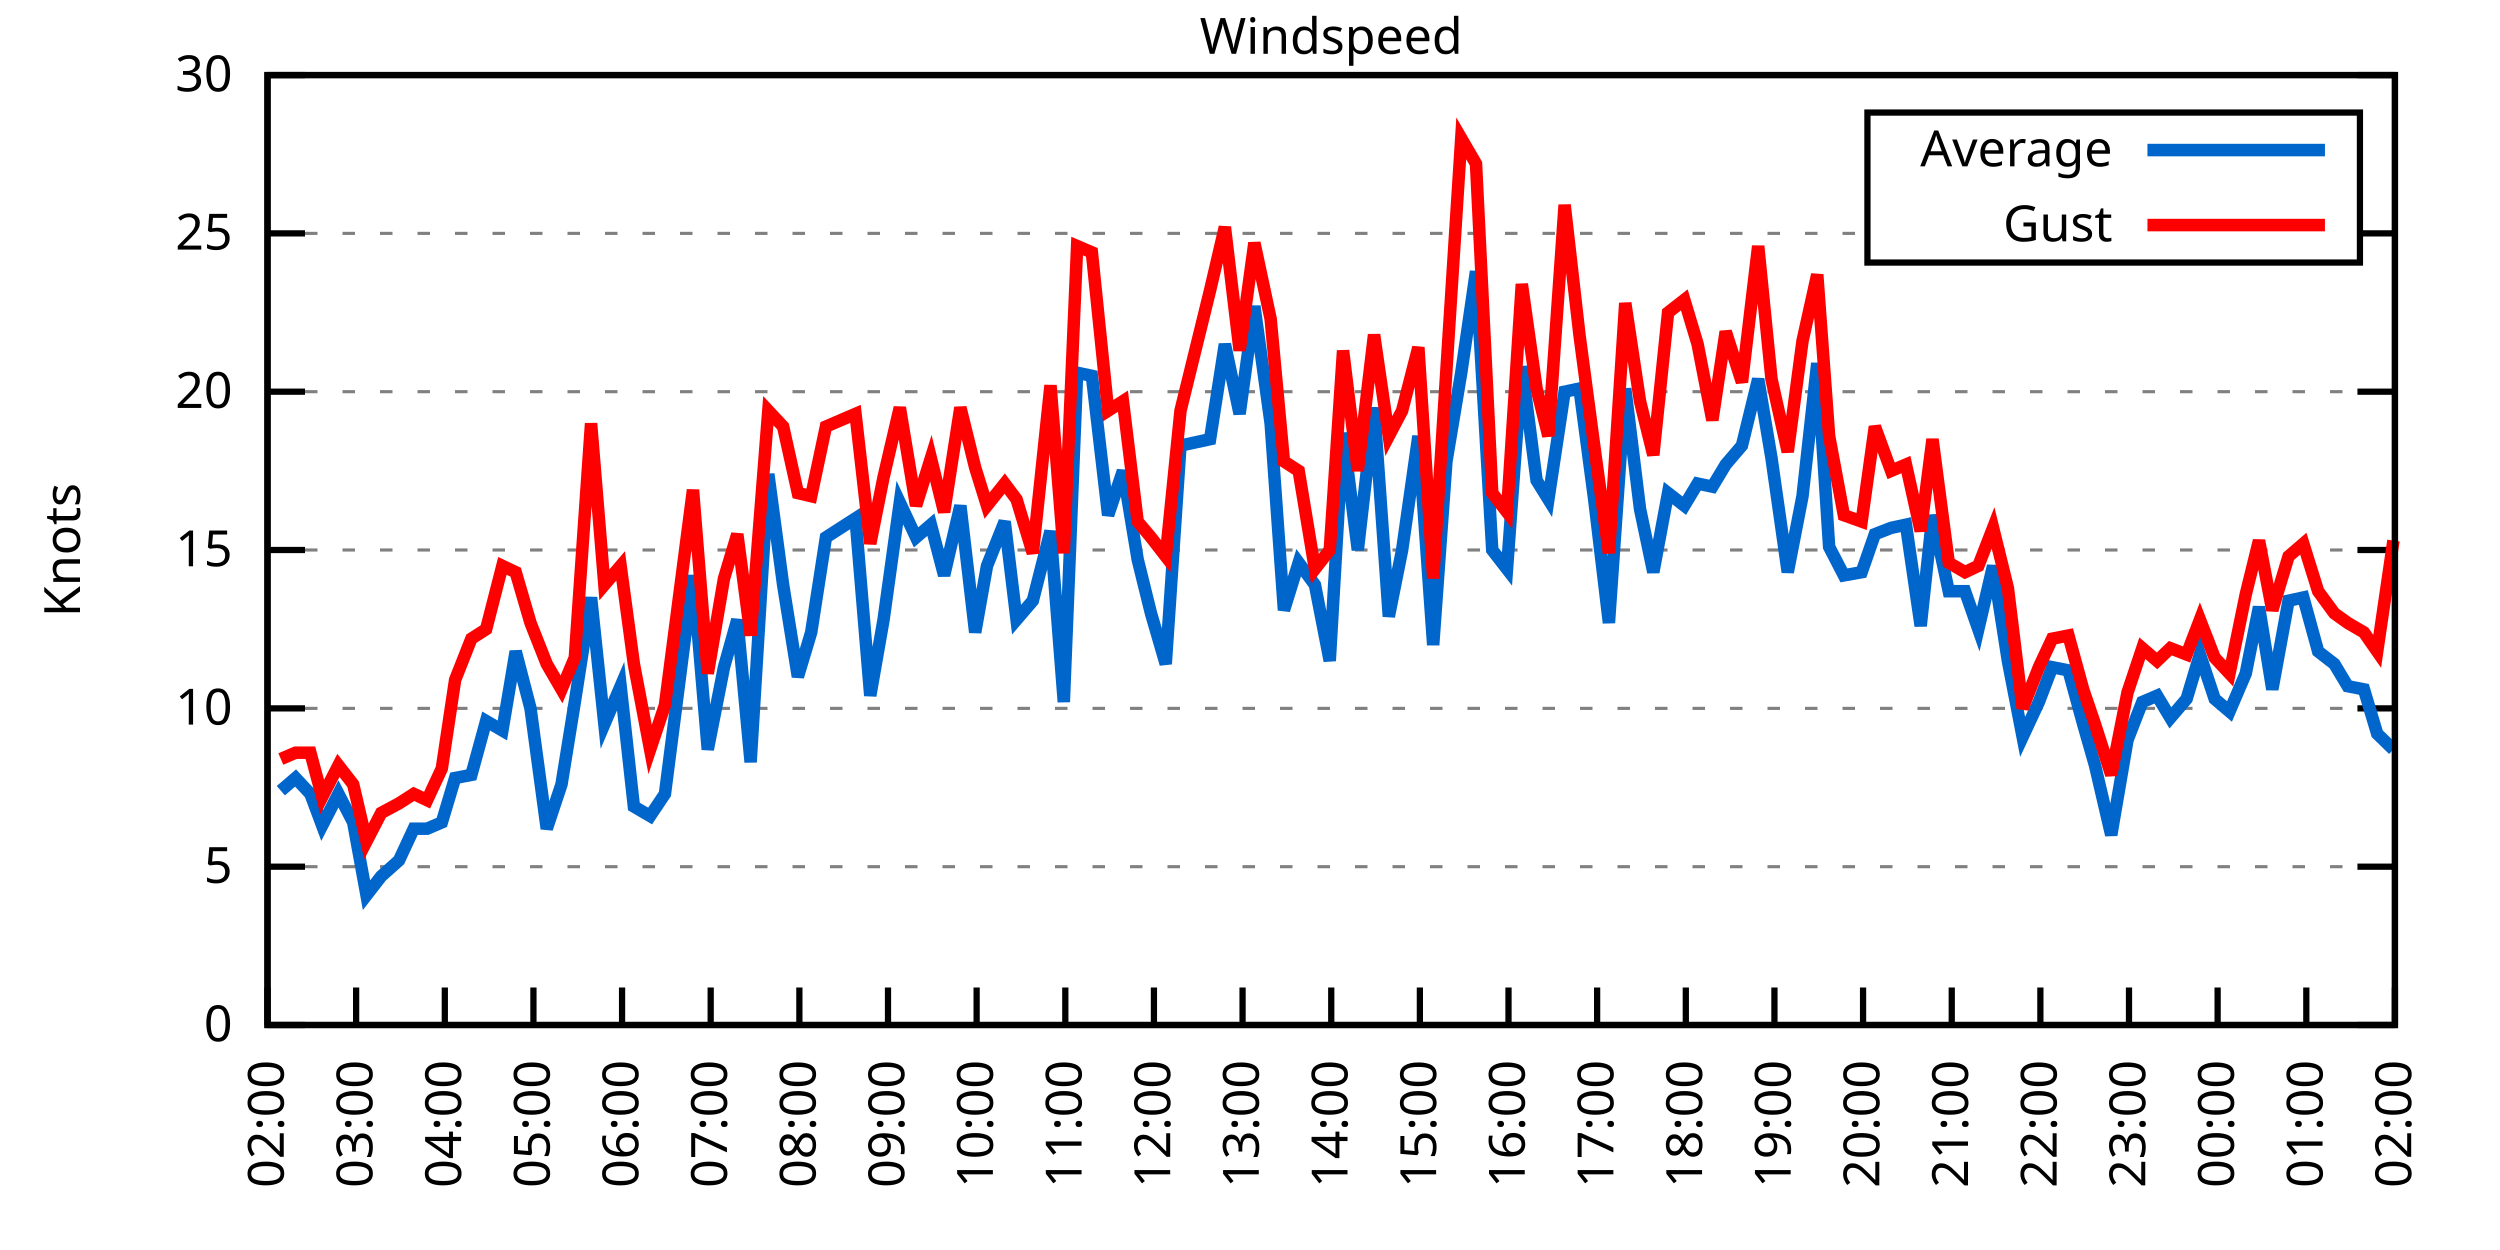
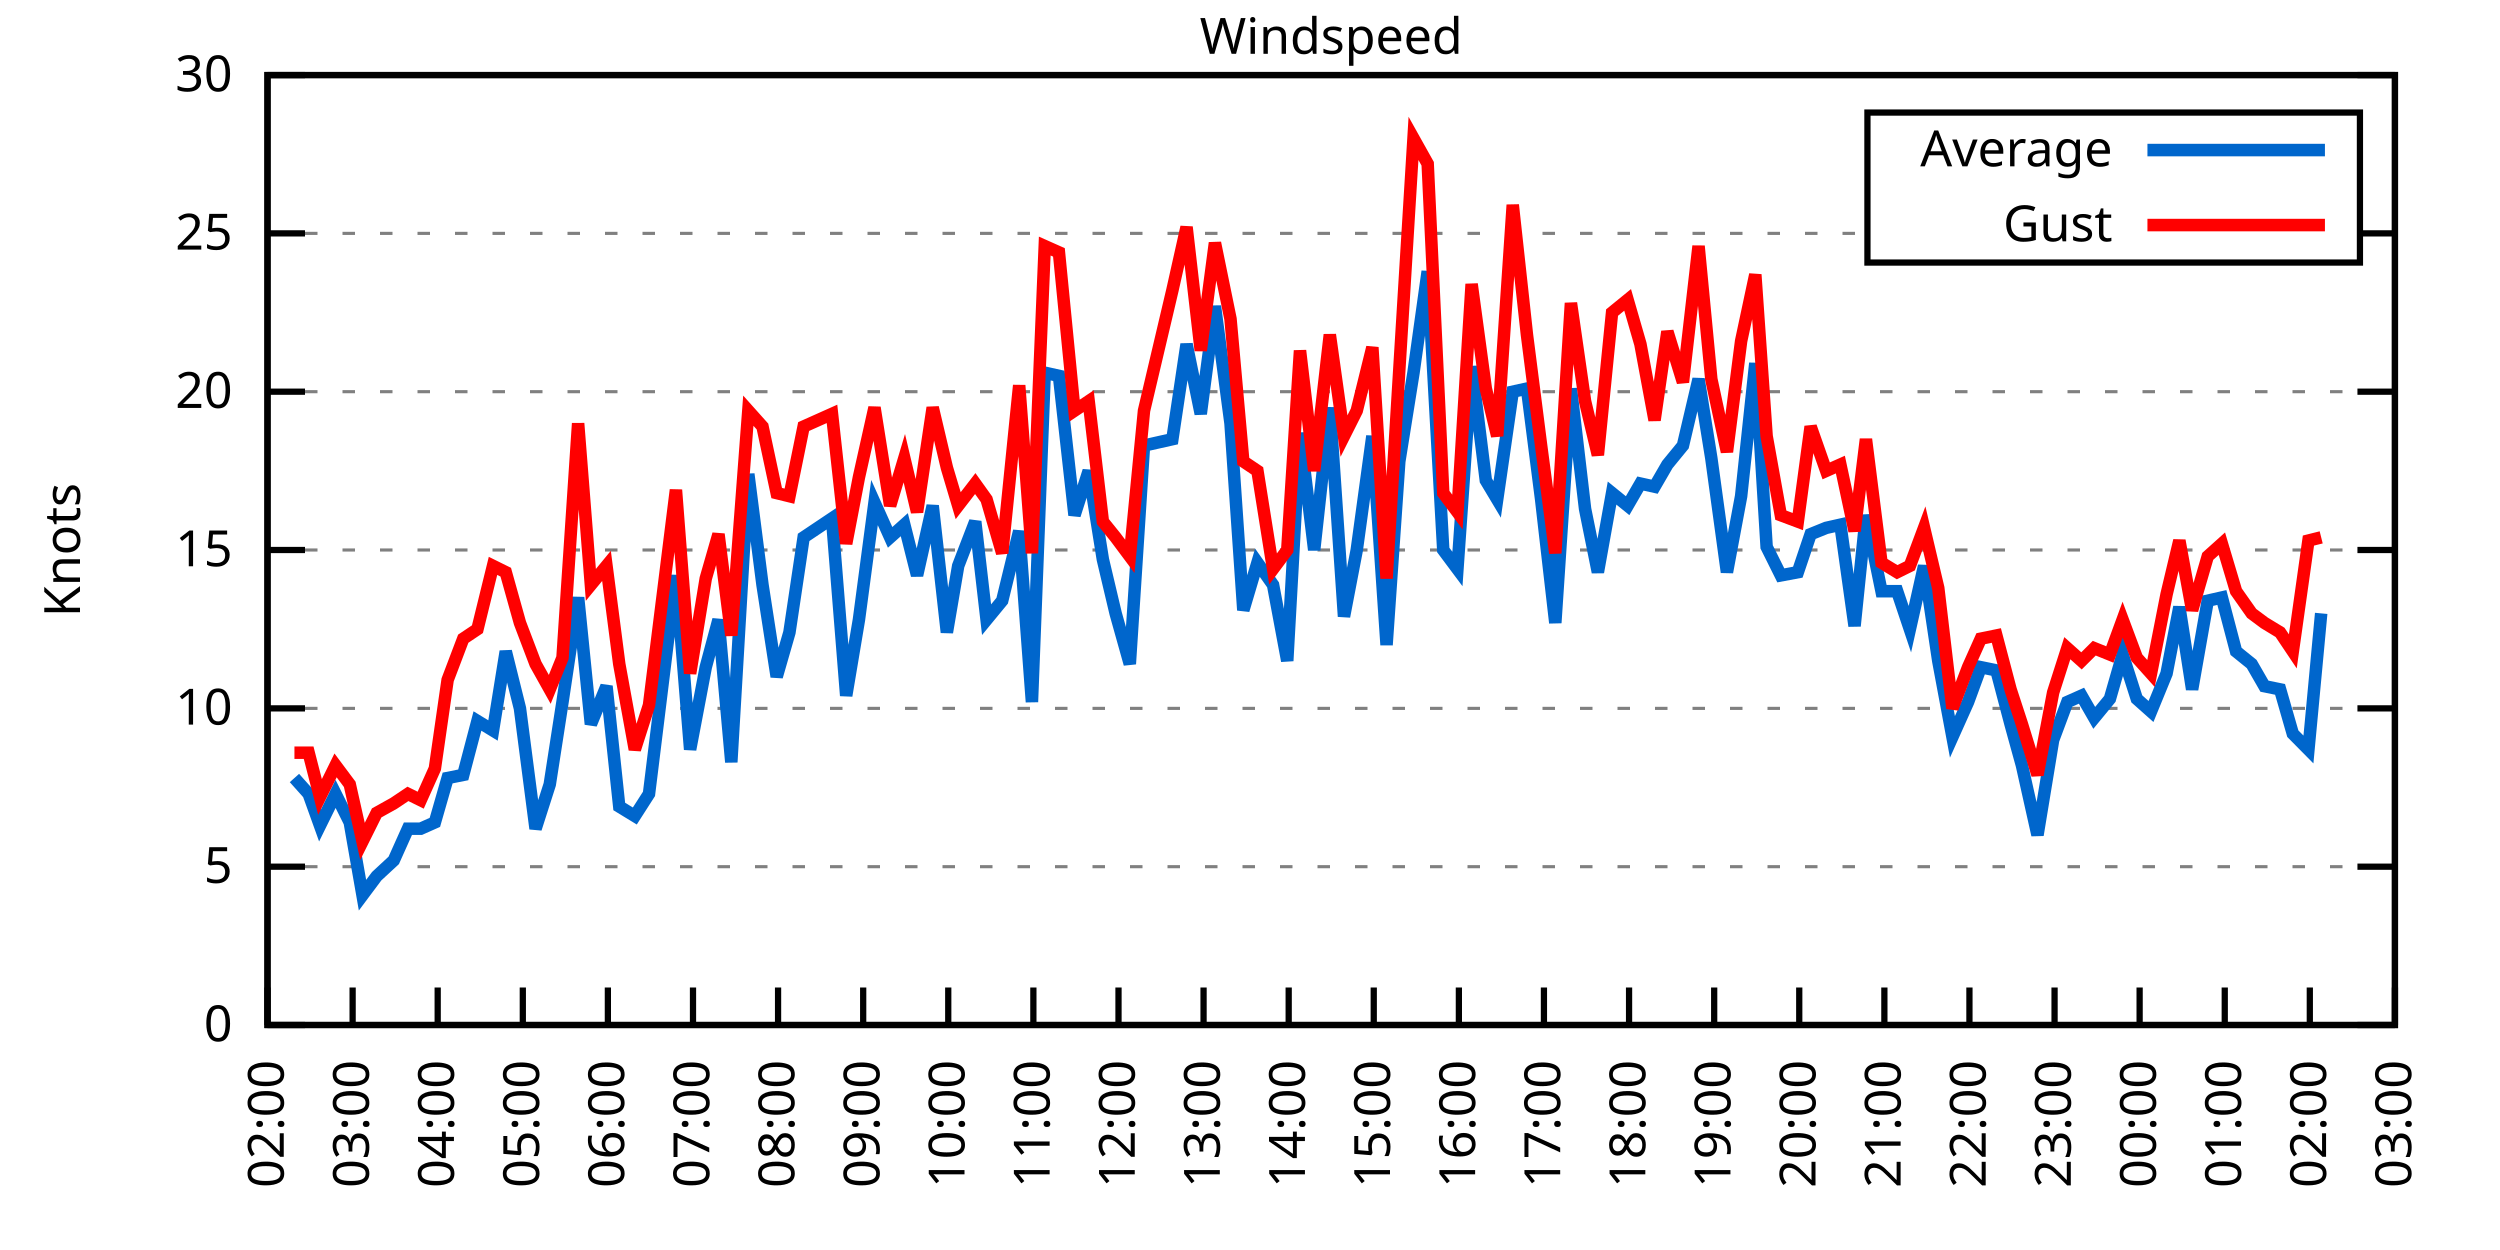
<svg xmlns="http://www.w3.org/2000/svg" xmlns:xlink="http://www.w3.org/1999/xlink" width="400" height="200" viewBox="0 0 400 200">
  <g id="gnuplot_canvas">
    <rect x="0" y="0" width="400" height="200" fill="none" />
    <defs>
      <circle id="gpDot" r="0.5" stroke-width="0.5" stroke="currentColor" />
      <path id="gpPt0" stroke-width="0.333" stroke="currentColor" d="M-1,0 h2 M0,-1 v2" />
      <path id="gpPt1" stroke-width="0.333" stroke="currentColor" d="M-1,-1 L1,1 M1,-1 L-1,1" />
      <path id="gpPt2" stroke-width="0.333" stroke="currentColor" d="M-1,0 L1,0 M0,-1 L0,1 M-1,-1 L1,1 M-1,1 L1,-1" />
      <rect id="gpPt3" stroke-width="0.333" stroke="currentColor" x="-1" y="-1" width="2" height="2" />
      <rect id="gpPt4" stroke-width="0.333" stroke="currentColor" fill="currentColor" x="-1" y="-1" width="2" height="2" />
      <circle id="gpPt5" stroke-width="0.333" stroke="currentColor" cx="0" cy="0" r="1" />
      <use xlink:href="#gpPt5" id="gpPt6" fill="currentColor" stroke="none" />
      <path id="gpPt7" stroke-width="0.333" stroke="currentColor" d="M0,-1.33 L-1.33,0.67 L1.33,0.67 z" />
      <use xlink:href="#gpPt7" id="gpPt8" fill="currentColor" stroke="none" />
      <use xlink:href="#gpPt7" id="gpPt9" stroke="currentColor" transform="rotate(180)" />
      <use xlink:href="#gpPt9" id="gpPt10" fill="currentColor" stroke="none" />
      <use xlink:href="#gpPt3" id="gpPt11" stroke="currentColor" transform="rotate(45)" />
      <use xlink:href="#gpPt11" id="gpPt12" fill="currentColor" stroke="none" />
      <path id="gpPt13" stroke-width="0.333" stroke="currentColor" d="M0,1.330 L1.265,0.411 L0.782,-1.067 L-0.782,-1.076 L-1.265,0.411 z" />
      <use xlink:href="#gpPt13" id="gpPt14" fill="currentColor" stroke="none" />
      <filter id="textbox" filterUnits="objectBoundingBox" x="0" y="0" height="1" width="1">
        <feFlood flood-color="white" flood-opacity="1" result="bgnd" />
        <feComposite in="SourceGraphic" in2="bgnd" operator="atop" />
      </filter>
      <filter id="greybox" filterUnits="objectBoundingBox" x="0" y="0" height="1" width="1">
        <feFlood flood-color="lightgrey" flood-opacity="1" result="grey" />
        <feComposite in="SourceGraphic" in2="grey" operator="atop" />
      </filter>
    </defs>
    <g fill="none" color="white" stroke="currentColor" stroke-width="1.00" stroke-linecap="butt" stroke-linejoin="miter">
</g>
    <g fill="none" color="black" stroke="currentColor" stroke-width="1.00" stroke-linecap="butt" stroke-linejoin="miter">
      <g stroke="none" shape-rendering="crispEdges">
        <polygon fill="rgb(255, 255, 255)" points="42.80,164.00 383.18,164.00 383.18,12.02 42.80,12.02 " />
      </g>
    </g>
    <g fill="none" color="black" stroke="currentColor" stroke-width="1.00" stroke-linecap="butt" stroke-linejoin="miter">
</g>
    <g fill="none" color="black" stroke="black" stroke-width="0.50" stroke-linecap="butt" stroke-linejoin="miter">
</g>
    <g fill="none" color="gray" stroke="currentColor" stroke-width="0.50" stroke-linecap="butt" stroke-linejoin="miter">
      <path stroke="gray" stroke-dasharray="2,4" class="gridline" d="M42.80,164.00 L383.19,164.00  " />
    </g>
    <g fill="none" color="gray" stroke="gray" stroke-width="1.00" stroke-linecap="butt" stroke-linejoin="miter">
</g>
    <g fill="none" color="black" stroke="currentColor" stroke-width="1.00" stroke-linecap="butt" stroke-linejoin="miter">
      <path stroke="black" d="M42.80,164.00 L48.80,164.00 M383.19,164.00 L377.19,164.00  " />
      <g transform="translate(37.20,166.60)" stroke="none" fill="black" font-family="Sans" font-size="8.00" text-anchor="end">
        <text>
          <tspan font-family="Sans"> 0</tspan>
        </text>
      </g>
    </g>
    <g fill="none" color="black" stroke="currentColor" stroke-width="1.00" stroke-linecap="butt" stroke-linejoin="miter">
</g>
    <g fill="none" color="black" stroke="black" stroke-width="0.50" stroke-linecap="butt" stroke-linejoin="miter">
</g>
    <g fill="none" color="gray" stroke="currentColor" stroke-width="0.50" stroke-linecap="butt" stroke-linejoin="miter">
      <path stroke="gray" stroke-dasharray="2,4" class="gridline" d="M42.80,138.67 L383.19,138.67  " />
    </g>
    <g fill="none" color="gray" stroke="gray" stroke-width="1.00" stroke-linecap="butt" stroke-linejoin="miter">
</g>
    <g fill="none" color="black" stroke="currentColor" stroke-width="1.00" stroke-linecap="butt" stroke-linejoin="miter">
      <path stroke="black" d="M42.80,138.67 L48.80,138.67 M383.19,138.67 L377.19,138.67  " />
      <g transform="translate(37.20,141.27)" stroke="none" fill="black" font-family="Sans" font-size="8.00" text-anchor="end">
        <text>
          <tspan font-family="Sans"> 5</tspan>
        </text>
      </g>
    </g>
    <g fill="none" color="black" stroke="currentColor" stroke-width="1.00" stroke-linecap="butt" stroke-linejoin="miter">
</g>
    <g fill="none" color="black" stroke="black" stroke-width="0.50" stroke-linecap="butt" stroke-linejoin="miter">
</g>
    <g fill="none" color="gray" stroke="currentColor" stroke-width="0.50" stroke-linecap="butt" stroke-linejoin="miter">
      <path stroke="gray" stroke-dasharray="2,4" class="gridline" d="M42.80,113.34 L383.19,113.34  " />
    </g>
    <g fill="none" color="gray" stroke="gray" stroke-width="1.00" stroke-linecap="butt" stroke-linejoin="miter">
</g>
    <g fill="none" color="black" stroke="currentColor" stroke-width="1.00" stroke-linecap="butt" stroke-linejoin="miter">
      <path stroke="black" d="M42.80,113.34 L48.80,113.34 M383.19,113.34 L377.19,113.34  " />
      <g transform="translate(37.20,115.94)" stroke="none" fill="black" font-family="Sans" font-size="8.00" text-anchor="end">
        <text>
          <tspan font-family="Sans"> 10</tspan>
        </text>
      </g>
    </g>
    <g fill="none" color="black" stroke="currentColor" stroke-width="1.00" stroke-linecap="butt" stroke-linejoin="miter">
</g>
    <g fill="none" color="black" stroke="black" stroke-width="0.50" stroke-linecap="butt" stroke-linejoin="miter">
</g>
    <g fill="none" color="gray" stroke="currentColor" stroke-width="0.50" stroke-linecap="butt" stroke-linejoin="miter">
      <path stroke="gray" stroke-dasharray="2,4" class="gridline" d="M42.80,88.00 L383.19,88.00  " />
    </g>
    <g fill="none" color="gray" stroke="gray" stroke-width="1.00" stroke-linecap="butt" stroke-linejoin="miter">
</g>
    <g fill="none" color="black" stroke="currentColor" stroke-width="1.00" stroke-linecap="butt" stroke-linejoin="miter">
      <path stroke="black" d="M42.80,88.00 L48.80,88.00 M383.19,88.00 L377.19,88.00  " />
      <g transform="translate(37.20,90.60)" stroke="none" fill="black" font-family="Sans" font-size="8.00" text-anchor="end">
        <text>
          <tspan font-family="Sans"> 15</tspan>
        </text>
      </g>
    </g>
    <g fill="none" color="black" stroke="currentColor" stroke-width="1.00" stroke-linecap="butt" stroke-linejoin="miter">
</g>
    <g fill="none" color="black" stroke="black" stroke-width="0.50" stroke-linecap="butt" stroke-linejoin="miter">
</g>
    <g fill="none" color="gray" stroke="currentColor" stroke-width="0.50" stroke-linecap="butt" stroke-linejoin="miter">
      <path stroke="gray" stroke-dasharray="2,4" class="gridline" d="M42.80,62.67 L383.19,62.67  " />
    </g>
    <g fill="none" color="gray" stroke="gray" stroke-width="1.00" stroke-linecap="butt" stroke-linejoin="miter">
</g>
    <g fill="none" color="black" stroke="currentColor" stroke-width="1.00" stroke-linecap="butt" stroke-linejoin="miter">
      <path stroke="black" d="M42.80,62.67 L48.80,62.67 M383.19,62.67 L377.19,62.67  " />
      <g transform="translate(37.20,65.27)" stroke="none" fill="black" font-family="Sans" font-size="8.00" text-anchor="end">
        <text>
          <tspan font-family="Sans"> 20</tspan>
        </text>
      </g>
    </g>
    <g fill="none" color="black" stroke="currentColor" stroke-width="1.00" stroke-linecap="butt" stroke-linejoin="miter">
</g>
    <g fill="none" color="black" stroke="black" stroke-width="0.50" stroke-linecap="butt" stroke-linejoin="miter">
</g>
    <g fill="none" color="gray" stroke="currentColor" stroke-width="0.50" stroke-linecap="butt" stroke-linejoin="miter">
      <path stroke="gray" stroke-dasharray="2,4" class="gridline" d="M42.80,37.34 L298.79,37.34 M377.59,37.34 L383.19,37.34  " />
    </g>
    <g fill="none" color="gray" stroke="gray" stroke-width="1.00" stroke-linecap="butt" stroke-linejoin="miter">
</g>
    <g fill="none" color="black" stroke="currentColor" stroke-width="1.00" stroke-linecap="butt" stroke-linejoin="miter">
      <path stroke="black" d="M42.80,37.34 L48.80,37.34 M383.19,37.34 L377.19,37.34  " />
      <g transform="translate(37.20,39.94)" stroke="none" fill="black" font-family="Sans" font-size="8.00" text-anchor="end">
        <text>
          <tspan font-family="Sans"> 25</tspan>
        </text>
      </g>
    </g>
    <g fill="none" color="black" stroke="currentColor" stroke-width="1.00" stroke-linecap="butt" stroke-linejoin="miter">
</g>
    <g fill="none" color="black" stroke="black" stroke-width="0.50" stroke-linecap="butt" stroke-linejoin="miter">
</g>
    <g fill="none" color="gray" stroke="currentColor" stroke-width="0.50" stroke-linecap="butt" stroke-linejoin="miter">
      <path stroke="gray" stroke-dasharray="2,4" class="gridline" d="M42.80,12.01 L383.19,12.01  " />
    </g>
    <g fill="none" color="gray" stroke="gray" stroke-width="1.00" stroke-linecap="butt" stroke-linejoin="miter">
</g>
    <g fill="none" color="black" stroke="currentColor" stroke-width="1.00" stroke-linecap="butt" stroke-linejoin="miter">
      <path stroke="black" d="M42.80,12.01 L48.80,12.01 M383.19,12.01 L377.19,12.01  " />
      <g transform="translate(37.20,14.61)" stroke="none" fill="black" font-family="Sans" font-size="8.00" text-anchor="end">
        <text>
          <tspan font-family="Sans"> 30</tspan>
        </text>
      </g>
    </g>
    <g fill="none" color="black" stroke="currentColor" stroke-width="1.00" stroke-linecap="butt" stroke-linejoin="miter">
      <path stroke="black" d="M42.80,164.00 L42.80,158.00  " />
      <g transform="translate(45.40,169.60) rotate(270.00)" stroke="none" fill="black" font-family="Sans" font-size="8.00" text-anchor="end">
        <text>
          <tspan font-family="Sans">02:00</tspan>
        </text>
      </g>
    </g>
    <g fill="none" color="black" stroke="currentColor" stroke-width="1.00" stroke-linecap="butt" stroke-linejoin="miter">
-       <path stroke="black" d="M56.98,164.00 L56.98,158.00  " />
-       <g transform="translate(59.58,169.60) rotate(270.00)" stroke="none" fill="black" font-family="Sans" font-size="8.00" text-anchor="end">
+       <path stroke="black" d="M56.42,164.00 L56.42,158.00  " />
+       <g transform="translate(59.02,169.60) rotate(270.00)" stroke="none" fill="black" font-family="Sans" font-size="8.00" text-anchor="end">
        <text>
          <tspan font-family="Sans">03:00</tspan>
        </text>
      </g>
    </g>
    <g fill="none" color="black" stroke="currentColor" stroke-width="1.00" stroke-linecap="butt" stroke-linejoin="miter">
-       <path stroke="black" d="M71.17,164.00 L71.17,158.00  " />
-       <g transform="translate(73.77,169.60) rotate(270.00)" stroke="none" fill="black" font-family="Sans" font-size="8.00" text-anchor="end">
+       <path stroke="black" d="M70.03,164.00 L70.03,158.00  " />
+       <g transform="translate(72.63,169.60) rotate(270.00)" stroke="none" fill="black" font-family="Sans" font-size="8.00" text-anchor="end">
        <text>
          <tspan font-family="Sans">04:00</tspan>
        </text>
      </g>
    </g>
    <g fill="none" color="black" stroke="currentColor" stroke-width="1.00" stroke-linecap="butt" stroke-linejoin="miter">
-       <path stroke="black" d="M85.35,164.00 L85.35,158.00  " />
-       <g transform="translate(87.95,169.60) rotate(270.00)" stroke="none" fill="black" font-family="Sans" font-size="8.00" text-anchor="end">
+       <path stroke="black" d="M83.65,164.00 L83.65,158.00  " />
+       <g transform="translate(86.25,169.60) rotate(270.00)" stroke="none" fill="black" font-family="Sans" font-size="8.00" text-anchor="end">
        <text>
          <tspan font-family="Sans">05:00</tspan>
        </text>
      </g>
    </g>
    <g fill="none" color="black" stroke="currentColor" stroke-width="1.00" stroke-linecap="butt" stroke-linejoin="miter">
-       <path stroke="black" d="M99.53,164.00 L99.53,158.00  " />
-       <g transform="translate(102.13,169.60) rotate(270.00)" stroke="none" fill="black" font-family="Sans" font-size="8.00" text-anchor="end">
+       <path stroke="black" d="M97.26,164.00 L97.26,158.00  " />
+       <g transform="translate(99.86,169.60) rotate(270.00)" stroke="none" fill="black" font-family="Sans" font-size="8.00" text-anchor="end">
        <text>
          <tspan font-family="Sans">06:00</tspan>
        </text>
      </g>
    </g>
    <g fill="none" color="black" stroke="currentColor" stroke-width="1.00" stroke-linecap="butt" stroke-linejoin="miter">
-       <path stroke="black" d="M113.71,164.00 L113.71,158.00  " />
-       <g transform="translate(116.31,169.60) rotate(270.00)" stroke="none" fill="black" font-family="Sans" font-size="8.00" text-anchor="end">
+       <path stroke="black" d="M110.88,164.00 L110.88,158.00  " />
+       <g transform="translate(113.48,169.60) rotate(270.00)" stroke="none" fill="black" font-family="Sans" font-size="8.00" text-anchor="end">
        <text>
          <tspan font-family="Sans">07:00</tspan>
        </text>
      </g>
    </g>
    <g fill="none" color="black" stroke="currentColor" stroke-width="1.00" stroke-linecap="butt" stroke-linejoin="miter">
-       <path stroke="black" d="M127.90,164.00 L127.90,158.00  " />
-       <g transform="translate(130.50,169.60) rotate(270.00)" stroke="none" fill="black" font-family="Sans" font-size="8.00" text-anchor="end">
+       <path stroke="black" d="M124.49,164.00 L124.49,158.00  " />
+       <g transform="translate(127.09,169.60) rotate(270.00)" stroke="none" fill="black" font-family="Sans" font-size="8.00" text-anchor="end">
        <text>
          <tspan font-family="Sans">08:00</tspan>
        </text>
      </g>
    </g>
    <g fill="none" color="black" stroke="currentColor" stroke-width="1.00" stroke-linecap="butt" stroke-linejoin="miter">
-       <path stroke="black" d="M142.08,164.00 L142.08,158.00  " />
-       <g transform="translate(144.68,169.60) rotate(270.00)" stroke="none" fill="black" font-family="Sans" font-size="8.00" text-anchor="end">
+       <path stroke="black" d="M138.11,164.00 L138.11,158.00  " />
+       <g transform="translate(140.71,169.60) rotate(270.00)" stroke="none" fill="black" font-family="Sans" font-size="8.00" text-anchor="end">
        <text>
          <tspan font-family="Sans">09:00</tspan>
        </text>
      </g>
    </g>
    <g fill="none" color="black" stroke="currentColor" stroke-width="1.00" stroke-linecap="butt" stroke-linejoin="miter">
-       <path stroke="black" d="M156.26,164.00 L156.26,158.00  " />
-       <g transform="translate(158.86,169.60) rotate(270.00)" stroke="none" fill="black" font-family="Sans" font-size="8.00" text-anchor="end">
+       <path stroke="black" d="M151.72,164.00 L151.72,158.00  " />
+       <g transform="translate(154.32,169.60) rotate(270.00)" stroke="none" fill="black" font-family="Sans" font-size="8.00" text-anchor="end">
        <text>
          <tspan font-family="Sans">10:00</tspan>
        </text>
      </g>
    </g>
    <g fill="none" color="black" stroke="currentColor" stroke-width="1.00" stroke-linecap="butt" stroke-linejoin="miter">
-       <path stroke="black" d="M170.45,164.00 L170.45,158.00  " />
-       <g transform="translate(173.05,169.60) rotate(270.00)" stroke="none" fill="black" font-family="Sans" font-size="8.00" text-anchor="end">
+       <path stroke="black" d="M165.34,164.00 L165.34,158.00  " />
+       <g transform="translate(167.94,169.60) rotate(270.00)" stroke="none" fill="black" font-family="Sans" font-size="8.00" text-anchor="end">
        <text>
          <tspan font-family="Sans">11:00</tspan>
        </text>
      </g>
    </g>
    <g fill="none" color="black" stroke="currentColor" stroke-width="1.00" stroke-linecap="butt" stroke-linejoin="miter">
-       <path stroke="black" d="M184.63,164.00 L184.63,158.00  " />
-       <g transform="translate(187.23,169.60) rotate(270.00)" stroke="none" fill="black" font-family="Sans" font-size="8.00" text-anchor="end">
+       <path stroke="black" d="M178.96,164.00 L178.96,158.00  " />
+       <g transform="translate(181.56,169.60) rotate(270.00)" stroke="none" fill="black" font-family="Sans" font-size="8.00" text-anchor="end">
        <text>
          <tspan font-family="Sans">12:00</tspan>
        </text>
      </g>
    </g>
    <g fill="none" color="black" stroke="currentColor" stroke-width="1.00" stroke-linecap="butt" stroke-linejoin="miter">
-       <path stroke="black" d="M198.81,164.00 L198.81,158.00  " />
-       <g transform="translate(201.41,169.60) rotate(270.00)" stroke="none" fill="black" font-family="Sans" font-size="8.00" text-anchor="end">
+       <path stroke="black" d="M192.57,164.00 L192.57,158.00  " />
+       <g transform="translate(195.17,169.60) rotate(270.00)" stroke="none" fill="black" font-family="Sans" font-size="8.00" text-anchor="end">
        <text>
          <tspan font-family="Sans">13:00</tspan>
        </text>
      </g>
    </g>
    <g fill="none" color="black" stroke="currentColor" stroke-width="1.00" stroke-linecap="butt" stroke-linejoin="miter">
-       <path stroke="black" d="M213.00,164.00 L213.00,158.00  " />
-       <g transform="translate(215.60,169.60) rotate(270.00)" stroke="none" fill="black" font-family="Sans" font-size="8.00" text-anchor="end">
+       <path stroke="black" d="M206.19,164.00 L206.19,158.00  " />
+       <g transform="translate(208.79,169.60) rotate(270.00)" stroke="none" fill="black" font-family="Sans" font-size="8.00" text-anchor="end">
        <text>
          <tspan font-family="Sans">14:00</tspan>
        </text>
      </g>
    </g>
    <g fill="none" color="black" stroke="currentColor" stroke-width="1.00" stroke-linecap="butt" stroke-linejoin="miter">
-       <path stroke="black" d="M227.18,164.00 L227.18,158.00  " />
-       <g transform="translate(229.78,169.60) rotate(270.00)" stroke="none" fill="black" font-family="Sans" font-size="8.00" text-anchor="end">
+       <path stroke="black" d="M219.80,164.00 L219.80,158.00  " />
+       <g transform="translate(222.40,169.60) rotate(270.00)" stroke="none" fill="black" font-family="Sans" font-size="8.00" text-anchor="end">
        <text>
          <tspan font-family="Sans">15:00</tspan>
        </text>
      </g>
    </g>
    <g fill="none" color="black" stroke="currentColor" stroke-width="1.00" stroke-linecap="butt" stroke-linejoin="miter">
-       <path stroke="black" d="M241.36,164.00 L241.36,158.00  " />
-       <g transform="translate(243.96,169.60) rotate(270.00)" stroke="none" fill="black" font-family="Sans" font-size="8.00" text-anchor="end">
+       <path stroke="black" d="M233.42,164.00 L233.42,158.00  " />
+       <g transform="translate(236.02,169.60) rotate(270.00)" stroke="none" fill="black" font-family="Sans" font-size="8.00" text-anchor="end">
        <text>
          <tspan font-family="Sans">16:00</tspan>
        </text>
      </g>
    </g>
    <g fill="none" color="black" stroke="currentColor" stroke-width="1.00" stroke-linecap="butt" stroke-linejoin="miter">
-       <path stroke="black" d="M255.54,164.00 L255.54,158.00  " />
-       <g transform="translate(258.14,169.60) rotate(270.00)" stroke="none" fill="black" font-family="Sans" font-size="8.00" text-anchor="end">
+       <path stroke="black" d="M247.03,164.00 L247.03,158.00  " />
+       <g transform="translate(249.63,169.60) rotate(270.00)" stroke="none" fill="black" font-family="Sans" font-size="8.00" text-anchor="end">
        <text>
          <tspan font-family="Sans">17:00</tspan>
        </text>
      </g>
    </g>
    <g fill="none" color="black" stroke="currentColor" stroke-width="1.00" stroke-linecap="butt" stroke-linejoin="miter">
-       <path stroke="black" d="M269.73,164.00 L269.73,158.00  " />
-       <g transform="translate(272.33,169.60) rotate(270.00)" stroke="none" fill="black" font-family="Sans" font-size="8.00" text-anchor="end">
+       <path stroke="black" d="M260.65,164.00 L260.65,158.00  " />
+       <g transform="translate(263.25,169.60) rotate(270.00)" stroke="none" fill="black" font-family="Sans" font-size="8.00" text-anchor="end">
        <text>
          <tspan font-family="Sans">18:00</tspan>
        </text>
      </g>
    </g>
    <g fill="none" color="black" stroke="currentColor" stroke-width="1.00" stroke-linecap="butt" stroke-linejoin="miter">
-       <path stroke="black" d="M283.91,164.00 L283.91,158.00  " />
-       <g transform="translate(286.51,169.60) rotate(270.00)" stroke="none" fill="black" font-family="Sans" font-size="8.00" text-anchor="end">
+       <path stroke="black" d="M274.27,164.00 L274.27,158.00  " />
+       <g transform="translate(276.87,169.60) rotate(270.00)" stroke="none" fill="black" font-family="Sans" font-size="8.00" text-anchor="end">
        <text>
          <tspan font-family="Sans">19:00</tspan>
        </text>
      </g>
    </g>
    <g fill="none" color="black" stroke="currentColor" stroke-width="1.00" stroke-linecap="butt" stroke-linejoin="miter">
-       <path stroke="black" d="M298.09,164.00 L298.09,158.00  " />
-       <g transform="translate(300.69,169.60) rotate(270.00)" stroke="none" fill="black" font-family="Sans" font-size="8.00" text-anchor="end">
+       <path stroke="black" d="M287.88,164.00 L287.88,158.00  " />
+       <g transform="translate(290.48,169.60) rotate(270.00)" stroke="none" fill="black" font-family="Sans" font-size="8.00" text-anchor="end">
        <text>
          <tspan font-family="Sans">20:00</tspan>
        </text>
      </g>
    </g>
    <g fill="none" color="black" stroke="currentColor" stroke-width="1.00" stroke-linecap="butt" stroke-linejoin="miter">
-       <path stroke="black" d="M312.28,164.00 L312.28,158.00  " />
-       <g transform="translate(314.88,169.60) rotate(270.00)" stroke="none" fill="black" font-family="Sans" font-size="8.00" text-anchor="end">
+       <path stroke="black" d="M301.50,164.00 L301.50,158.00  " />
+       <g transform="translate(304.10,169.60) rotate(270.00)" stroke="none" fill="black" font-family="Sans" font-size="8.00" text-anchor="end">
        <text>
          <tspan font-family="Sans">21:00</tspan>
        </text>
      </g>
    </g>
    <g fill="none" color="black" stroke="currentColor" stroke-width="1.00" stroke-linecap="butt" stroke-linejoin="miter">
-       <path stroke="black" d="M326.46,164.00 L326.46,158.00  " />
-       <g transform="translate(329.06,169.60) rotate(270.00)" stroke="none" fill="black" font-family="Sans" font-size="8.00" text-anchor="end">
+       <path stroke="black" d="M315.11,164.00 L315.11,158.00  " />
+       <g transform="translate(317.71,169.60) rotate(270.00)" stroke="none" fill="black" font-family="Sans" font-size="8.00" text-anchor="end">
        <text>
          <tspan font-family="Sans">22:00</tspan>
        </text>
      </g>
    </g>
    <g fill="none" color="black" stroke="currentColor" stroke-width="1.00" stroke-linecap="butt" stroke-linejoin="miter">
-       <path stroke="black" d="M340.64,164.00 L340.64,158.00  " />
-       <g transform="translate(343.24,169.60) rotate(270.00)" stroke="none" fill="black" font-family="Sans" font-size="8.00" text-anchor="end">
+       <path stroke="black" d="M328.73,164.00 L328.73,158.00  " />
+       <g transform="translate(331.33,169.60) rotate(270.00)" stroke="none" fill="black" font-family="Sans" font-size="8.00" text-anchor="end">
        <text>
          <tspan font-family="Sans">23:00</tspan>
        </text>
      </g>
    </g>
    <g fill="none" color="black" stroke="currentColor" stroke-width="1.00" stroke-linecap="butt" stroke-linejoin="miter">
-       <path stroke="black" d="M354.82,164.00 L354.82,158.00  " />
-       <g transform="translate(357.42,169.60) rotate(270.00)" stroke="none" fill="black" font-family="Sans" font-size="8.00" text-anchor="end">
+       <path stroke="black" d="M342.34,164.00 L342.34,158.00  " />
+       <g transform="translate(344.94,169.60) rotate(270.00)" stroke="none" fill="black" font-family="Sans" font-size="8.00" text-anchor="end">
        <text>
          <tspan font-family="Sans">00:00</tspan>
        </text>
      </g>
    </g>
    <g fill="none" color="black" stroke="currentColor" stroke-width="1.00" stroke-linecap="butt" stroke-linejoin="miter">
-       <path stroke="black" d="M369.01,164.00 L369.01,158.00  " />
-       <g transform="translate(371.61,169.60) rotate(270.00)" stroke="none" fill="black" font-family="Sans" font-size="8.00" text-anchor="end">
+       <path stroke="black" d="M355.96,164.00 L355.96,158.00  " />
+       <g transform="translate(358.56,169.60) rotate(270.00)" stroke="none" fill="black" font-family="Sans" font-size="8.00" text-anchor="end">
        <text>
          <tspan font-family="Sans">01:00</tspan>
+         </text>
+       </g>
+     </g>
+     <g fill="none" color="black" stroke="currentColor" stroke-width="1.00" stroke-linecap="butt" stroke-linejoin="miter">
+       <path stroke="black" d="M369.57,164.00 L369.57,158.00  " />
+       <g transform="translate(372.17,169.60) rotate(270.00)" stroke="none" fill="black" font-family="Sans" font-size="8.00" text-anchor="end">
+         <text>
+           <tspan font-family="Sans">02:00</tspan>
        </text>
      </g>
    </g>
    <g fill="none" color="black" stroke="currentColor" stroke-width="1.00" stroke-linecap="butt" stroke-linejoin="miter">
      <path stroke="black" d="M383.19,164.00 L383.19,158.00  " />
      <g transform="translate(385.79,169.60) rotate(270.00)" stroke="none" fill="black" font-family="Sans" font-size="8.00" text-anchor="end">
        <text>
-           <tspan font-family="Sans">02:00</tspan>
+           <tspan font-family="Sans">03:00</tspan>
        </text>
      </g>
    </g>
    <g fill="none" color="black" stroke="currentColor" stroke-width="1.00" stroke-linecap="butt" stroke-linejoin="miter">
</g>
    <g fill="none" color="black" stroke="currentColor" stroke-width="1.00" stroke-linecap="butt" stroke-linejoin="miter">
      <path stroke="black" d="M42.80,12.01 L42.80,164.00 L383.19,164.00 L383.19,12.01 L42.80,12.01 Z  " />
    </g>
    <g fill="none" color="black" stroke="currentColor" stroke-width="1.00" stroke-linecap="butt" stroke-linejoin="miter">
</g>
    <g fill="none" color="black" stroke="currentColor" stroke-width="1.00" stroke-linecap="butt" stroke-linejoin="miter">
      <path stroke="black" d="M298.79,42.01 L298.79,18.01 L377.59,18.01 L377.59,42.01 L298.79,42.01 Z  " />
    </g>
    <g id="Windspeed_plot_1">
      <g fill="none" color="white" stroke="black" stroke-width="2.00" stroke-linecap="butt" stroke-linejoin="miter">
</g>
      <g fill="none" color="black" stroke="currentColor" stroke-width="2.00" stroke-linecap="butt" stroke-linejoin="miter">
        <g transform="translate(337.99,26.61)" stroke="none" fill="black" font-family="Sans" font-size="8.00" text-anchor="end">
          <text>
            <tspan font-family="Sans">Average</tspan>
          </text>
        </g>
      </g>
      <g fill="none" color="black" stroke="currentColor" stroke-width="2.00" stroke-linecap="butt" stroke-linejoin="miter">
-         <path stroke="rgb(  0, 102, 204)" d="M343.59,24.01 L371.99,24.01 M44.93,126.51 L47.29,124.48 L49.66,127.02 L51.55,132.08 L54.15,127.02 L56.51,131.58   L58.64,143.23 L61.00,140.19 L63.84,137.66 L66.20,132.59 L68.33,132.59 L70.69,131.58 L72.82,124.48 L75.42,123.98   L77.78,115.36 L80.38,116.88 L82.51,104.22 L84.88,113.34 L87.48,132.59 L89.84,125.50 L91.97,112.32 L94.57,95.60   L96.70,115.87 L99.30,109.79 L101.42,129.04 L104.02,130.56 L106.39,127.02 L110.88,92.06 L113.24,119.92 L115.84,106.75   L117.97,99.15 L120.10,121.95 L122.93,75.85 L125.30,93.58 L127.66,108.27 L129.79,101.18 L132.15,85.98 L136.88,82.94   L139.24,111.31 L141.37,99.15 L143.97,80.41 L146.57,85.98 L148.94,83.95 L151.06,92.06 L153.66,80.91 L156.03,101.18   L157.92,90.54 L160.75,83.45 L162.65,99.15 L165.25,96.11 L168.08,84.97 L170.21,112.32 L172.34,59.63 L174.70,60.14   L177.30,82.43 L179.67,75.34 L182.03,89.52 L184.16,98.14 L186.52,106.24 L188.88,71.29 L193.61,70.27 L195.98,55.07   L198.34,66.22 L200.70,48.99 L203.30,67.74 L205.43,97.63 L207.79,90.03 L210.39,93.58 L212.76,105.74 L214.89,69.26   L217.25,88.00 L219.85,65.21 L222.21,98.64 L224.34,88.00 L226.94,69.77 L229.31,103.20 L231.43,73.82 L233.80,59.63   L236.16,43.42 L238.76,88.00 L241.12,91.04 L243.49,58.62 L245.85,76.86 L247.74,79.90 L250.34,62.67 L252.71,62.17   L255.07,79.90 L257.43,99.66 L260.04,62.17 L262.40,81.42 L264.53,91.55 L266.89,78.89 L269.49,80.91 L271.62,77.37   L273.98,77.87 L276.11,74.33 L278.71,71.29 L281.31,60.65 L283.44,73.31 L286.04,91.55 L288.40,79.39 L290.76,58.11   L292.66,87.50 L295.02,92.06 L297.86,91.55 L299.98,85.47 L302.58,84.46 L304.95,83.95 L307.31,100.16 L309.20,82.43   L311.80,94.59 L314.40,94.59 L316.53,100.67 L318.89,90.54 L321.26,105.74 L323.62,117.90 L326.22,112.32 L328.35,106.75   L330.95,107.26 L333.31,115.87 L335.20,122.46 L337.80,133.60 L340.40,118.40 L342.77,112.32 L345.13,111.31 L347.26,114.86   L349.86,111.82 L351.99,104.72 L354.35,111.82 L356.72,113.84 L359.32,107.76 L361.44,97.12 L363.57,110.30 L366.17,96.11   L368.53,95.60 L370.90,104.22 L373.50,106.24 L375.63,109.79 L378.23,110.30 L380.35,117.39 L382.95,119.92  " />
+         <path stroke="rgb(  0, 102, 204)" d="M343.59,24.01 L371.99,24.01 M47.11,124.48 L49.38,127.02 L51.20,132.08 L53.69,127.02 L55.96,131.58 L58.00,143.23   L60.27,140.19 L63.00,137.66 L65.27,132.59 L67.31,132.59 L69.58,131.58 L71.62,124.48 L74.12,123.98 L76.39,115.36   L78.88,116.88 L80.92,104.22 L83.19,113.34 L85.69,132.59 L87.96,125.50 L90.00,112.32 L92.50,95.60 L94.54,115.87   L97.04,109.79 L99.08,129.04 L101.57,130.56 L103.84,127.02 L108.15,92.06 L110.42,119.92 L112.92,106.75 L114.96,99.15   L117.01,121.95 L119.73,75.85 L122.00,93.58 L124.27,108.27 L126.31,101.18 L128.58,85.98 L133.12,82.94 L135.39,111.31   L137.43,99.15 L139.92,80.41 L142.42,85.98 L144.69,83.95 L146.73,92.06 L149.23,80.91 L151.50,101.18 L153.31,90.54   L156.04,83.45 L157.85,99.15 L160.35,96.11 L163.07,84.97 L165.11,112.32 L167.16,59.63 L169.43,60.14 L171.92,82.43   L174.19,75.34 L176.46,89.52 L178.50,98.14 L180.77,106.24 L183.04,71.29 L187.58,70.27 L189.85,55.07 L192.12,66.22   L194.39,48.99 L196.88,67.74 L198.93,97.63 L201.19,90.03 L203.69,93.58 L205.96,105.74 L208.00,69.26 L210.27,88.00   L212.77,65.21 L215.04,98.64 L217.08,88.00 L219.58,69.77 L221.85,103.20 L223.89,73.82 L226.16,59.63 L228.43,43.42   L230.92,88.00 L233.19,91.04 L235.46,58.62 L237.73,76.86 L239.55,79.90 L242.04,62.67 L244.31,62.17 L246.58,79.90   L248.85,99.66 L251.35,62.17 L253.61,81.42 L255.66,91.55 L257.93,78.89 L260.42,80.91 L262.47,77.37 L264.73,77.87   L266.78,74.33 L269.27,71.29 L271.77,60.65 L273.81,73.31 L276.31,91.55 L278.58,79.39 L280.85,58.11 L282.66,87.50   L284.93,92.06 L287.65,91.55 L289.70,85.47 L292.19,84.46 L294.46,83.95 L296.73,100.16 L298.55,82.43 L301.04,94.59   L303.54,94.59 L305.58,100.67 L307.85,90.54 L310.12,105.74 L312.39,117.90 L314.89,112.32 L316.93,106.75 L319.42,107.26   L321.69,115.87 L323.51,122.46 L326.00,133.60 L328.50,118.40 L330.77,112.32 L333.04,111.31 L335.08,114.86 L337.58,111.82   L339.62,104.72 L341.89,111.82 L344.16,113.84 L346.65,107.76 L348.70,97.12 L350.74,110.30 L353.24,96.11 L355.50,95.60   L357.77,104.22 L360.27,106.24 L362.31,109.79 L364.81,110.30 L366.85,117.39 L369.35,119.92 L371.39,98.14  " />
      </g>
    </g>
    <g id="Windspeed_plot_2">
      <g fill="none" color="black" stroke="currentColor" stroke-width="2.00" stroke-linecap="butt" stroke-linejoin="miter">
        <g transform="translate(337.99,38.61)" stroke="none" fill="black" font-family="Sans" font-size="8.00" text-anchor="end">
          <text>
            <tspan font-family="Sans">Gust</tspan>
          </text>
        </g>
      </g>
      <g fill="none" color="black" stroke="currentColor" stroke-width="2.00" stroke-linecap="butt" stroke-linejoin="miter">
-         <path stroke="rgb(255,   0,   0)" d="M343.59,36.01 L371.99,36.01 M44.93,121.44 L47.29,120.43 L49.66,120.43 L51.55,127.52 L54.15,122.46 L56.51,125.50   L58.64,134.62 L61.00,130.06 L63.84,128.54 L66.20,127.02 L68.33,128.03 L70.69,122.96 L72.82,108.78 L75.42,102.19   L77.78,100.67 L80.38,90.54 L82.51,91.55 L84.88,99.66 L87.48,106.24 L89.84,110.30 L91.97,105.23 L94.57,67.74   L96.70,93.58 L99.30,90.54 L101.42,106.24 L104.02,119.92 L106.39,112.83 L110.88,78.38 L113.24,107.76 L115.84,92.56   L117.97,85.47 L120.10,101.68 L122.93,65.71 L125.30,68.25 L127.66,78.89 L129.79,79.39 L132.15,68.25 L136.88,66.22   L139.24,86.99 L141.37,76.35 L143.97,65.21 L146.57,80.91 L148.94,73.31 L151.06,81.93 L153.66,65.21 L156.03,74.83   L157.92,80.91 L160.75,77.37 L162.65,79.90 L165.25,88.51 L168.08,61.66 L170.21,88.51 L172.34,39.37 L174.70,40.38   L177.30,65.71 L179.67,64.19 L182.03,83.45 L184.16,85.98 L186.52,89.02 L188.88,65.71 L193.61,46.46 L195.98,36.33   L198.34,56.09 L200.70,38.86 L203.30,51.02 L205.43,73.82 L207.79,75.34 L210.39,91.04 L212.76,88.00 L214.89,56.09   L217.25,75.34 L219.85,53.55 L222.21,69.77 L224.34,65.71 L226.94,55.58 L229.31,92.56 L231.43,59.13 L233.80,22.14   L236.16,26.20 L238.76,78.89 L241.12,81.93 L243.49,45.45 L245.85,62.17 L247.74,69.77 L250.34,32.78 L252.71,53.55   L255.07,71.29 L257.43,88.51 L260.04,48.49 L262.40,64.19 L264.53,72.81 L266.89,50.01 L269.49,47.98 L271.62,55.07   L273.98,67.23 L276.11,53.05 L278.71,61.15 L281.31,39.37 L283.44,60.65 L286.04,72.30 L288.40,54.57 L290.76,43.93   L292.66,69.77 L295.02,82.43 L297.86,83.45 L299.98,68.25 L302.58,75.34 L304.95,74.33 L307.31,84.97 L309.20,70.27   L311.80,90.03 L314.40,91.55 L316.53,90.54 L318.89,84.46 L321.26,94.08 L323.62,113.34 L326.22,106.75 L328.35,102.19   L330.95,101.68 L333.31,110.30 L335.20,115.87 L337.80,123.98 L340.40,110.80 L342.77,103.71 L345.13,105.74 L347.26,103.71   L349.86,104.72 L351.99,99.15 L354.35,105.23 L356.72,107.76 L359.32,95.10 L361.44,86.49 L363.57,97.63 L366.17,89.02   L368.53,86.99 L370.90,94.59 L373.50,98.14 L375.63,99.66 L378.23,101.18 L380.35,104.22 L382.95,86.49  " />
+         <path stroke="rgb(255,   0,   0)" d="M343.59,36.01 L371.99,36.01 M47.11,120.43 L49.38,120.43 L51.20,127.52 L53.69,122.46 L55.96,125.50 L58.00,134.62   L60.27,130.06 L63.00,128.54 L65.27,127.02 L67.31,128.03 L69.58,122.96 L71.62,108.78 L74.12,102.19 L76.39,100.67   L78.88,90.54 L80.92,91.55 L83.19,99.66 L85.69,106.24 L87.96,110.30 L90.00,105.23 L92.50,67.74 L94.54,93.58   L97.04,90.54 L99.08,106.24 L101.57,119.92 L103.84,112.83 L108.15,78.38 L110.42,107.76 L112.92,92.56 L114.96,85.47   L117.01,101.68 L119.73,65.71 L122.00,68.25 L124.27,78.89 L126.31,79.39 L128.58,68.25 L133.12,66.22 L135.39,86.99   L137.43,76.35 L139.92,65.21 L142.42,80.91 L144.69,73.31 L146.73,81.93 L149.23,65.21 L151.50,74.83 L153.31,80.91   L156.04,77.37 L157.85,79.90 L160.35,88.51 L163.07,61.66 L165.11,88.51 L167.16,39.37 L169.43,40.38 L171.92,65.71   L174.19,64.19 L176.46,83.45 L178.50,85.98 L180.77,89.02 L183.04,65.71 L187.58,46.46 L189.85,36.33 L192.12,56.09   L194.39,38.86 L196.88,51.02 L198.93,73.82 L201.19,75.34 L203.69,91.04 L205.96,88.00 L208.00,56.09 L210.27,75.34   L212.77,53.55 L215.04,69.77 L217.08,65.71 L219.58,55.58 L221.85,92.56 L223.89,59.13 L226.16,22.14 L228.43,26.20   L230.92,78.89 L233.19,81.93 L235.46,45.45 L237.73,62.17 L239.55,69.77 L242.04,32.78 L244.31,53.55 L246.58,71.29   L248.85,88.51 L251.35,48.49 L253.61,64.19 L255.66,72.81 L257.93,50.01 L260.42,47.98 L262.47,55.07 L264.73,67.23   L266.78,53.05 L269.27,61.15 L271.77,39.37 L273.81,60.65 L276.31,72.30 L278.58,54.57 L280.85,43.93 L282.66,69.77   L284.93,82.43 L287.65,83.45 L289.70,68.25 L292.19,75.34 L294.46,74.33 L296.73,84.97 L298.55,70.27 L301.04,90.03   L303.54,91.55 L305.58,90.54 L307.85,84.46 L310.12,94.08 L312.39,113.34 L314.89,106.75 L316.93,102.19 L319.42,101.68   L321.69,110.30 L323.51,115.87 L326.00,123.98 L328.50,110.80 L330.77,103.71 L333.04,105.74 L335.08,103.71 L337.58,104.72   L339.62,99.15 L341.89,105.23 L344.16,107.76 L346.65,95.10 L348.70,86.49 L350.74,97.63 L353.24,89.02 L355.50,86.99   L357.77,94.59 L360.27,98.14 L362.31,99.66 L364.81,101.18 L366.85,104.22 L369.35,86.49 L371.39,85.98  " />
      </g>
    </g>
    <g fill="none" color="black" stroke="currentColor" stroke-width="2.00" stroke-linecap="butt" stroke-linejoin="miter">
</g>
    <g fill="none" color="black" stroke="black" stroke-width="1.00" stroke-linecap="butt" stroke-linejoin="miter">
</g>
    <g fill="none" color="black" stroke="currentColor" stroke-width="1.00" stroke-linecap="butt" stroke-linejoin="miter">
      <path stroke="black" d="M42.80,12.01 L42.80,164.00 L383.19,164.00 L383.19,12.01 L42.80,12.01 Z  " />
      <g transform="translate(12.80,88.01) rotate(270.00)" stroke="none" fill="black" font-family="Sans" font-size="8.00" text-anchor="middle">
        <text>
          <tspan font-family="Sans">Knots</tspan>
        </text>
      </g>
    </g>
    <g fill="none" color="black" stroke="currentColor" stroke-width="1.00" stroke-linecap="butt" stroke-linejoin="miter">
</g>
    <g fill="none" color="black" stroke="currentColor" stroke-width="1.00" stroke-linecap="butt" stroke-linejoin="miter">
      <g transform="translate(212.99,8.61)" stroke="none" fill="black" font-family="Sans" font-size="8.00" text-anchor="middle">
        <text>
          <tspan font-family="Sans">Windspeed</tspan>
        </text>
      </g>
    </g>
    <g fill="none" color="black" stroke="currentColor" stroke-width="1.00" stroke-linecap="butt" stroke-linejoin="miter">
</g>
  </g>
</svg>
